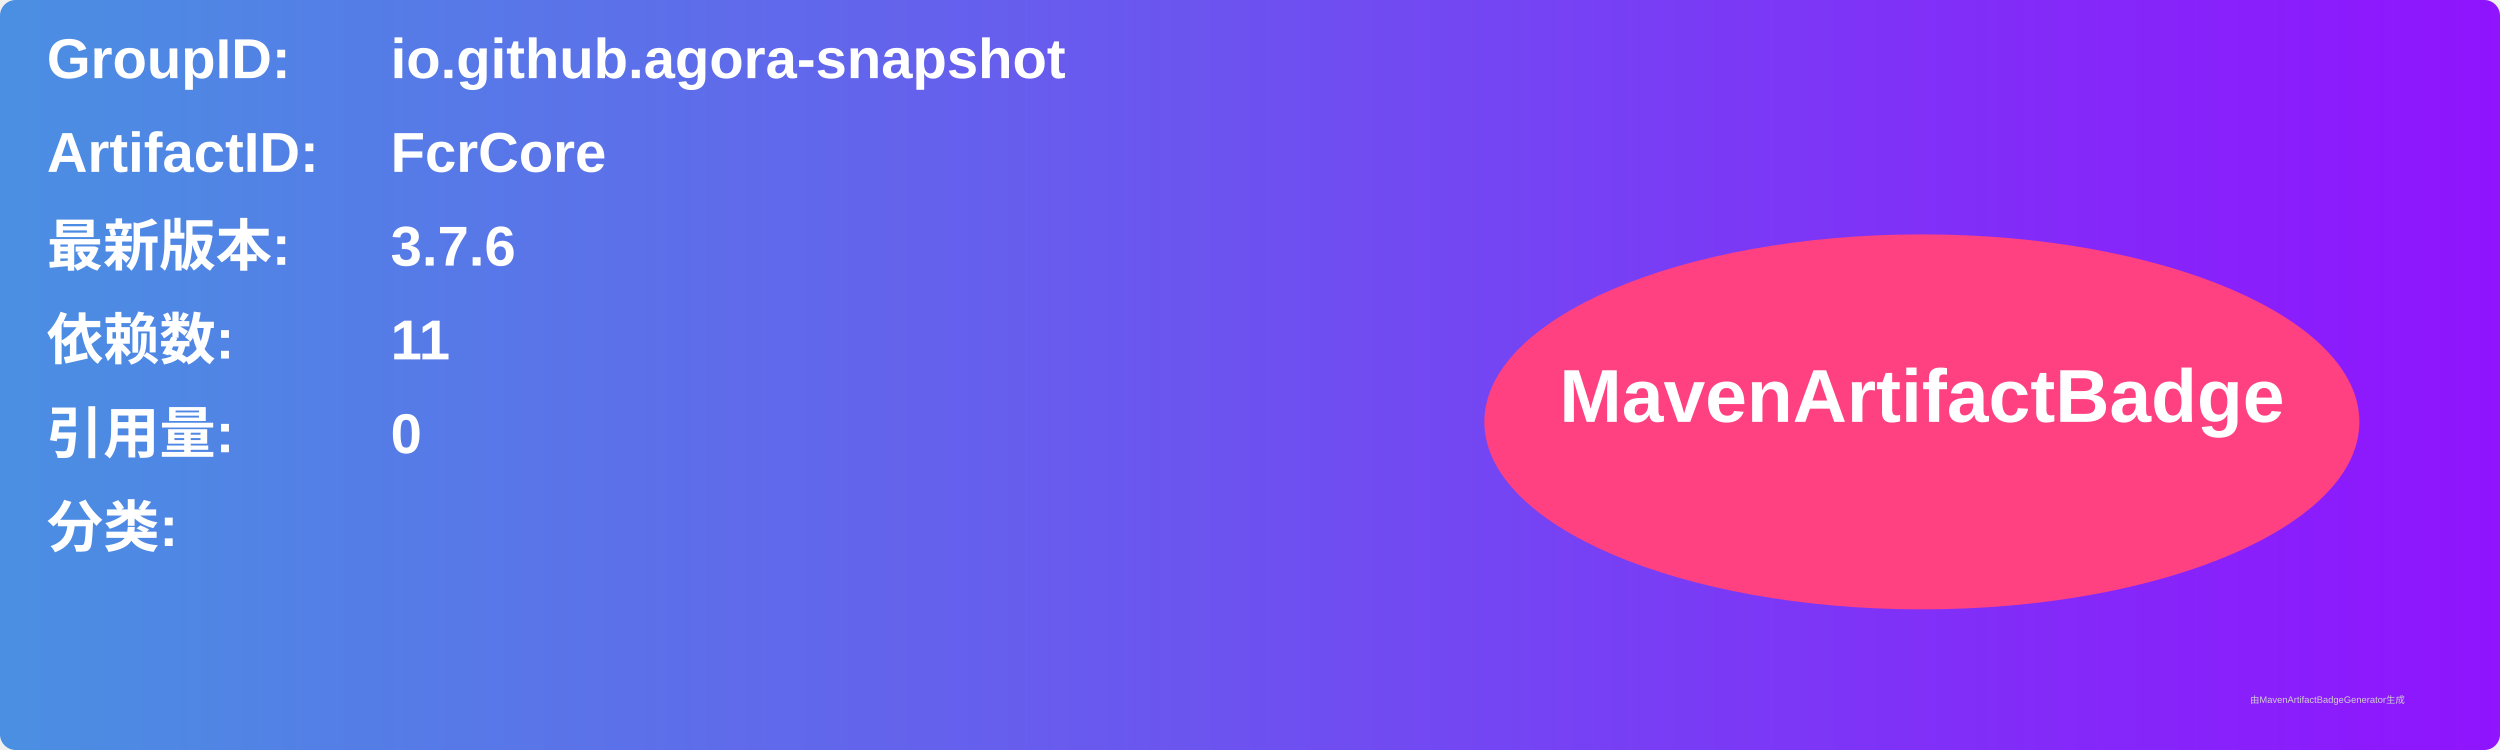
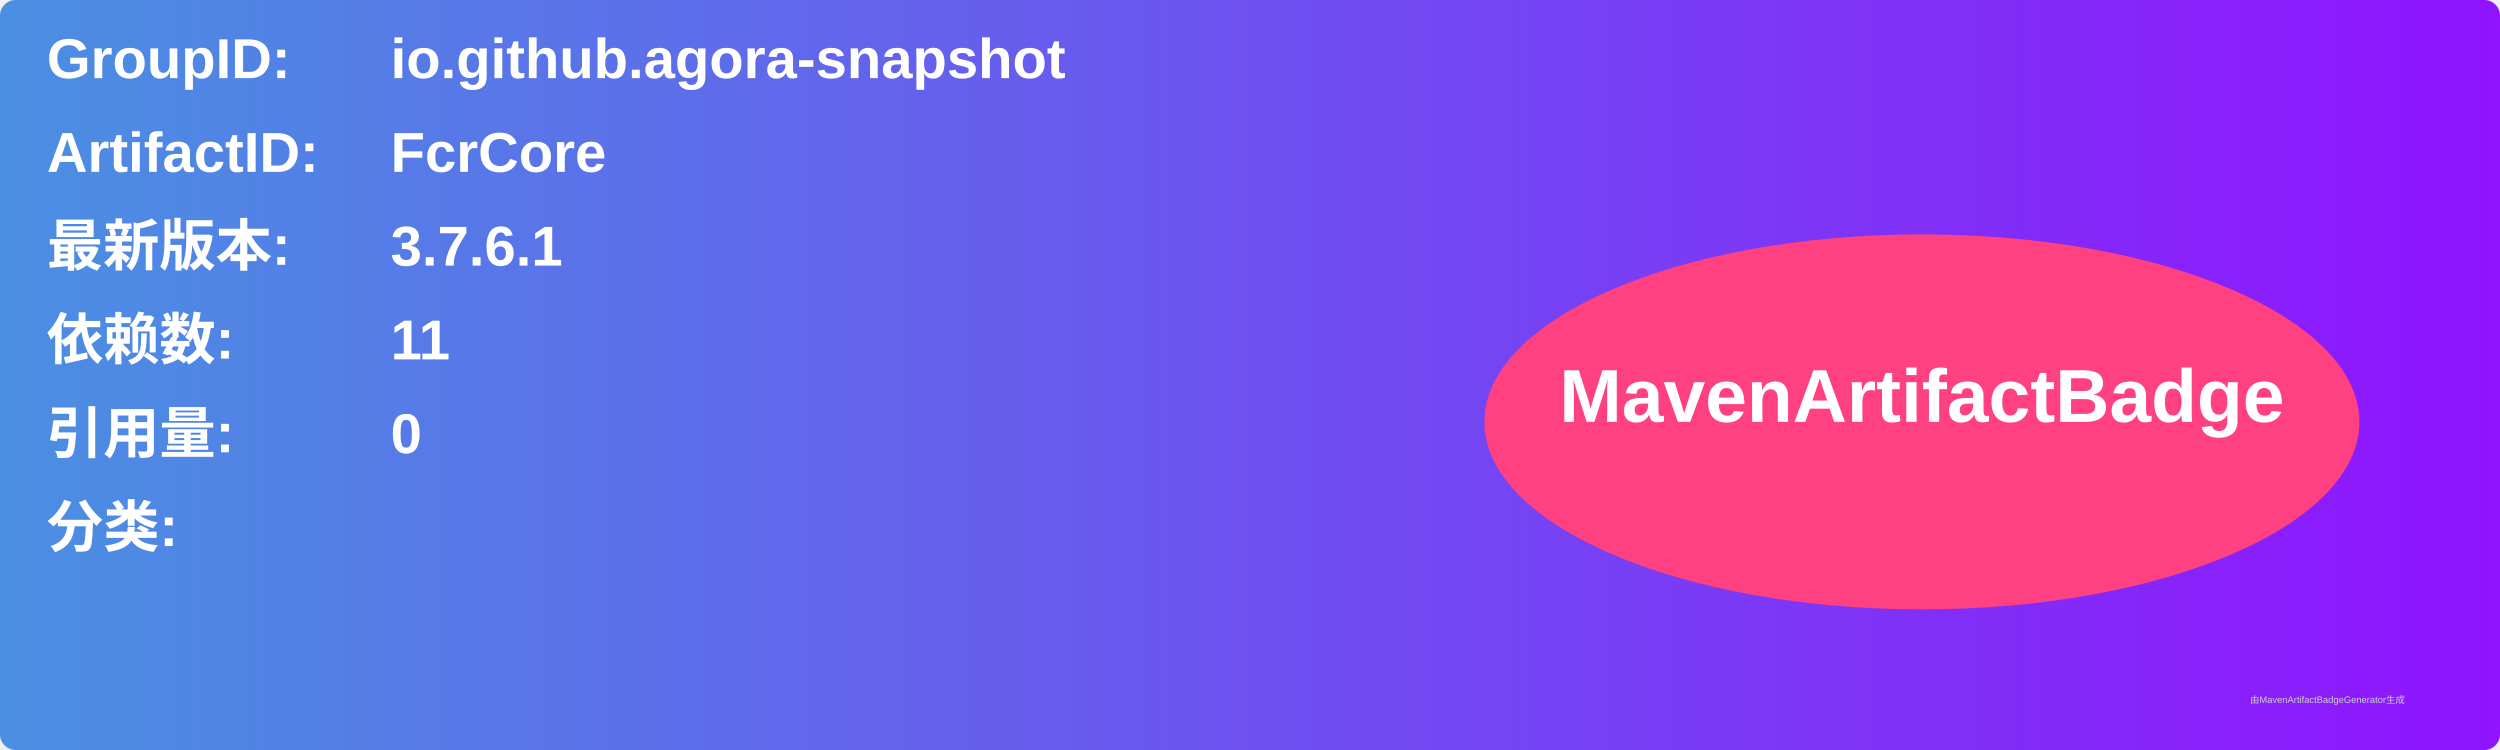
<svg xmlns="http://www.w3.org/2000/svg" width="800" height="240" viewBox="0 0 800 240">
  <linearGradient id="grad" x1="0%" y1="0%" x2="100%" y2="0%">
    <stop offset="0%" stop-color="#4a90e2" />
    <stop offset="100%" stop-color="#9013fe" />
  </linearGradient>
  <rect width="100%" height="100%" rx="5" ry="5" fill="url(#grad)" />
  <g transform="translate(15, 15)">
    <text x="0" y="10" font-family="Arial" font-size="18" fill="white" font-weight="bold" width="260">GroupID:</text>
    <text x="110" y="10" font-family="Arial" font-size="18" fill="white" font-weight="bold" width="460">io.github.agora-snapshot</text>
    <text x="0" y="40" font-family="Arial" font-size="18" fill="white" font-weight="bold" width="260">ArtifactID:</text>
    <text x="110" y="40" font-family="Arial" font-size="18" fill="white" font-weight="bold" width="460">FcrCore</text>
    <text x="0" y="70" font-family="Arial" font-size="18" fill="white" font-weight="bold">最新版本:</text>
    <text x="110" y="70" font-family="Arial" font-size="18" fill="white" font-weight="bold">
-       <tspan font-weight="bold">3.7.6</tspan>
+       <tspan font-weight="bold">3.7.6.1</tspan>
    </text>
    <text x="0" y="100" font-family="Arial" font-size="18" fill="white" font-weight="bold">依赖数: </text>
    <text x="110" y="100" font-family="Arial" font-size="18" fill="white">
      <tspan font-weight="bold">11</tspan>
    </text>
    <text x="0" y="130" font-family="Arial" font-size="18" fill="white" font-weight="bold">引用量: </text>
    <text x="110" y="130" font-family="Arial" font-size="18" fill="white">
      <tspan font-weight="bold">0</tspan>
    </text>
    <text x="0" y="160" font-family="Arial" font-size="18" fill="white" font-weight="bold">分类:</text>
    <text x="10" y="190" font-family="Arial" font-size="10" fill="white">
      <tspan font-weight="bold" />
    </text>
    <ellipse cx="600" cy="120" rx="140" ry="60" fill="#ff4081" />
    <text x="600" y="120" text-anchor="middle" font-family="Arial" font-size="24" fill="white" font-weight="bold">MavenArtifactBadge</text>
  </g>
  <text x="720" y="225" font-family="Arial" font-size="3" fill="#d0d0d0">由MavenArtifactBadgeGenerator生成</text>
</svg>
